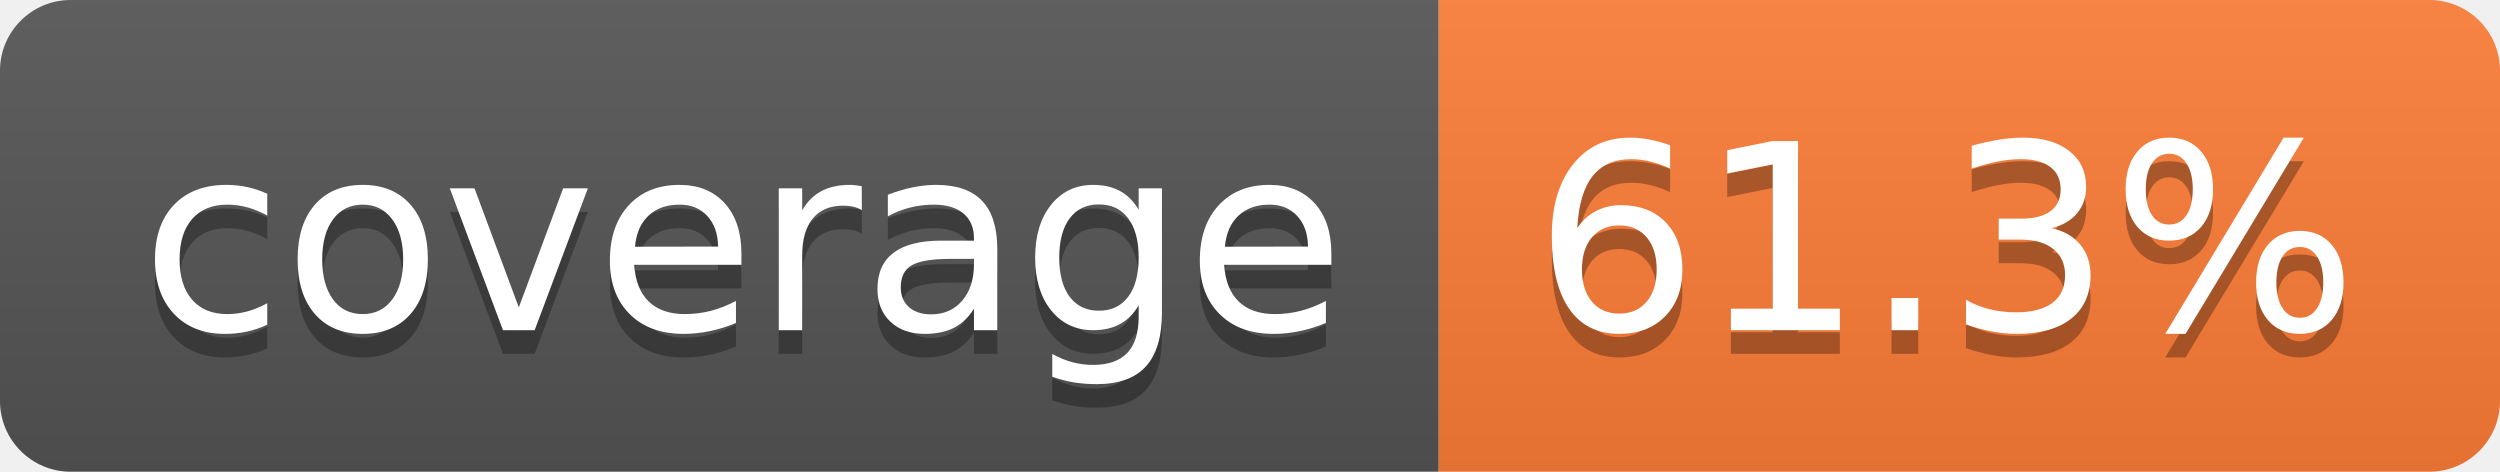
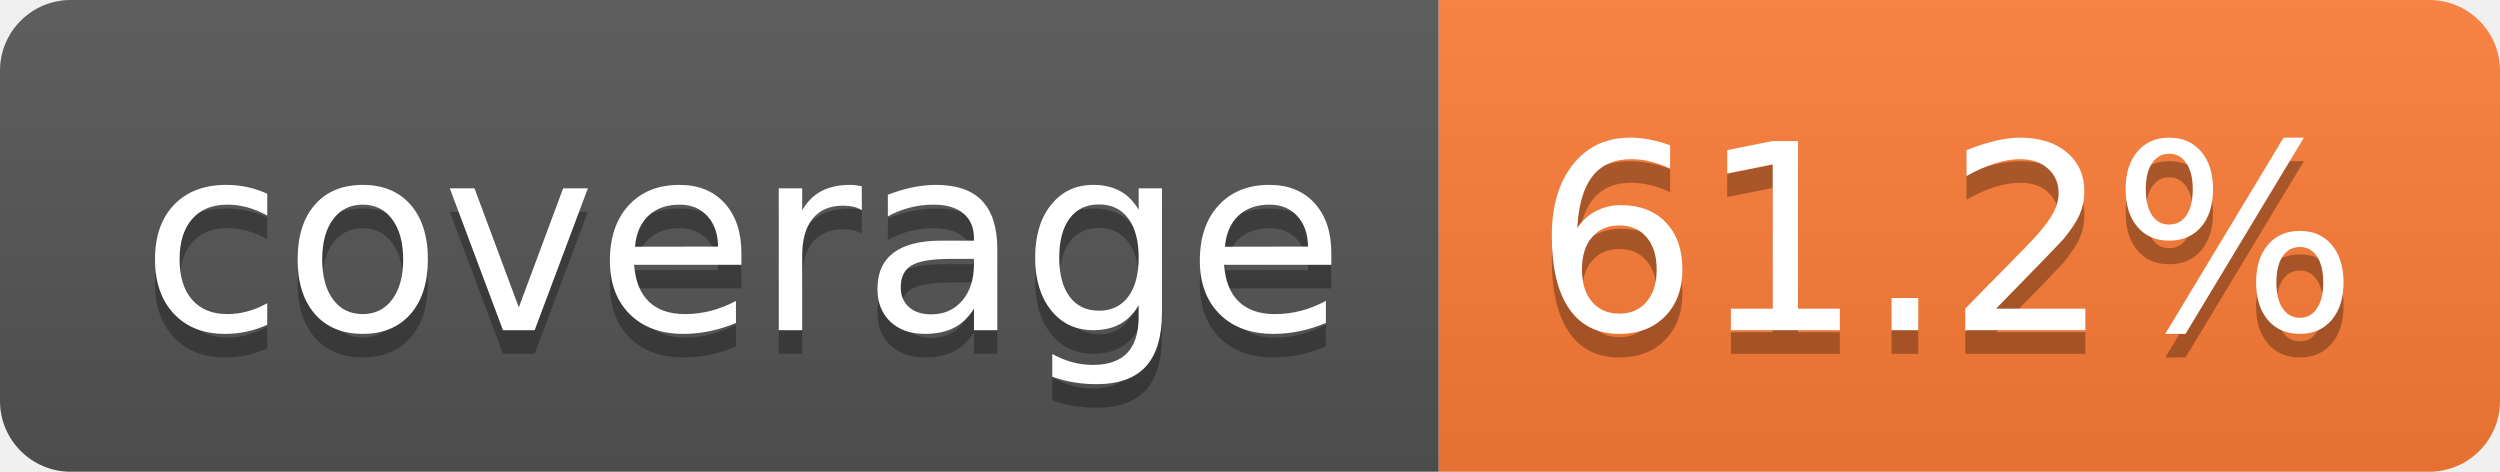
- <svg xmlns="http://www.w3.org/2000/svg" width="106" height="20" role="img" aria-label="coverage: 61.3%">
+ <svg xmlns="http://www.w3.org/2000/svg" width="106" height="20" role="img" aria-label="coverage: 61.2%">
  <linearGradient id="s" x2="0" y2="100%">
    <stop offset="0" stop-color="#bbb" stop-opacity=".1" />
    <stop offset="1" stop-opacity=".1" />
  </linearGradient>
  <clipPath id="r">
    <rect width="106" height="20" rx="3" fill="#fff" />
  </clipPath>
  <g clip-path="url(#r)">
    <rect width="61" height="20" fill="#555" />
    <rect x="61" width="45" height="20" fill="#fe7d37" />
    <rect width="106" height="20" fill="url(#s)" />
  </g>
  <g fill="#fff" text-anchor="middle" font-family="Verdana,Geneva,DejaVu Sans,sans-serif" text-rendering="geometricPrecision" font-size="110">
    <text aria-hidden="true" x="315" y="150" fill="#010101" fill-opacity=".3" transform="scale(.1)" textLength="510">coverage</text>
    <text x="315" y="140" transform="scale(.1)" fill="#fff" textLength="510">coverage</text>
-     <text aria-hidden="true" x="825" y="150" fill="#010101" fill-opacity=".3" transform="scale(.1)" textLength="350">61.3%</text>
-     <text x="825" y="140" transform="scale(.1)" fill="#fff" textLength="350">61.3%</text>
+     <text aria-hidden="true" x="825" y="150" fill="#010101" fill-opacity=".3" transform="scale(.1)" textLength="350">61.2%</text>
+     <text x="825" y="140" transform="scale(.1)" fill="#fff" textLength="350">61.2%</text>
  </g>
</svg>
